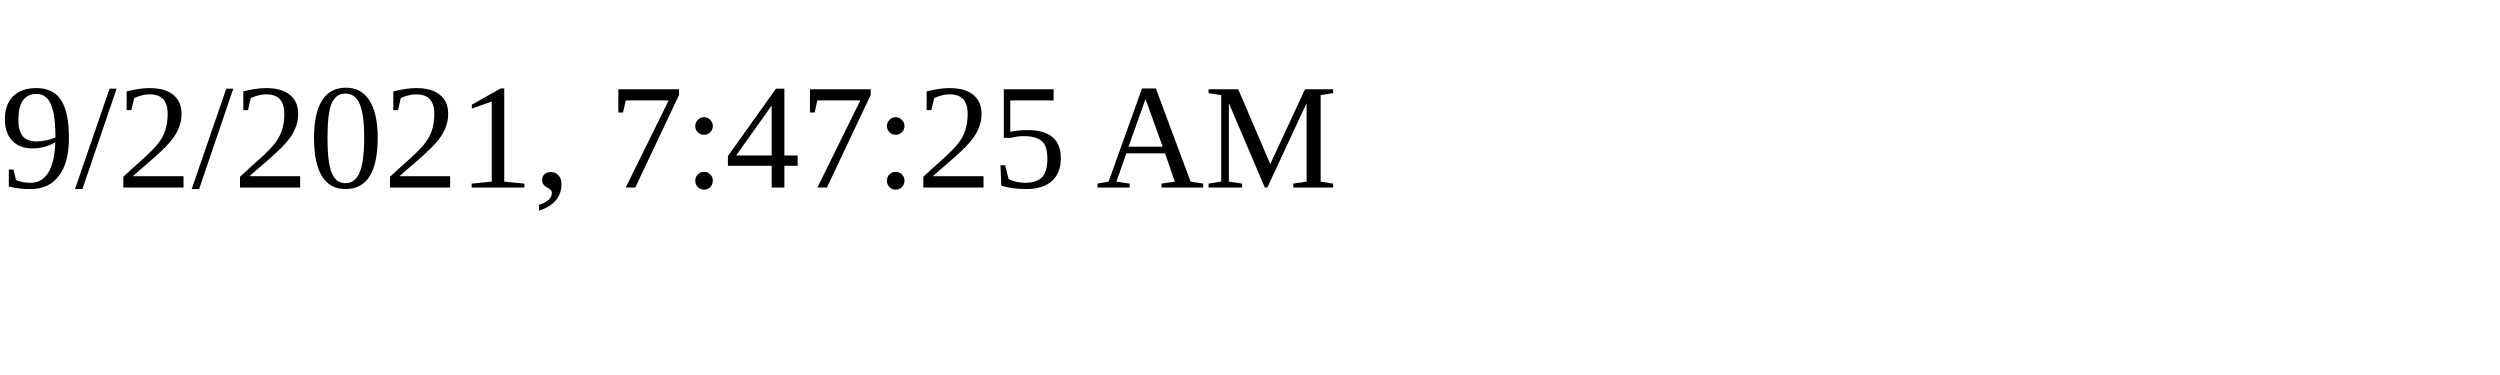
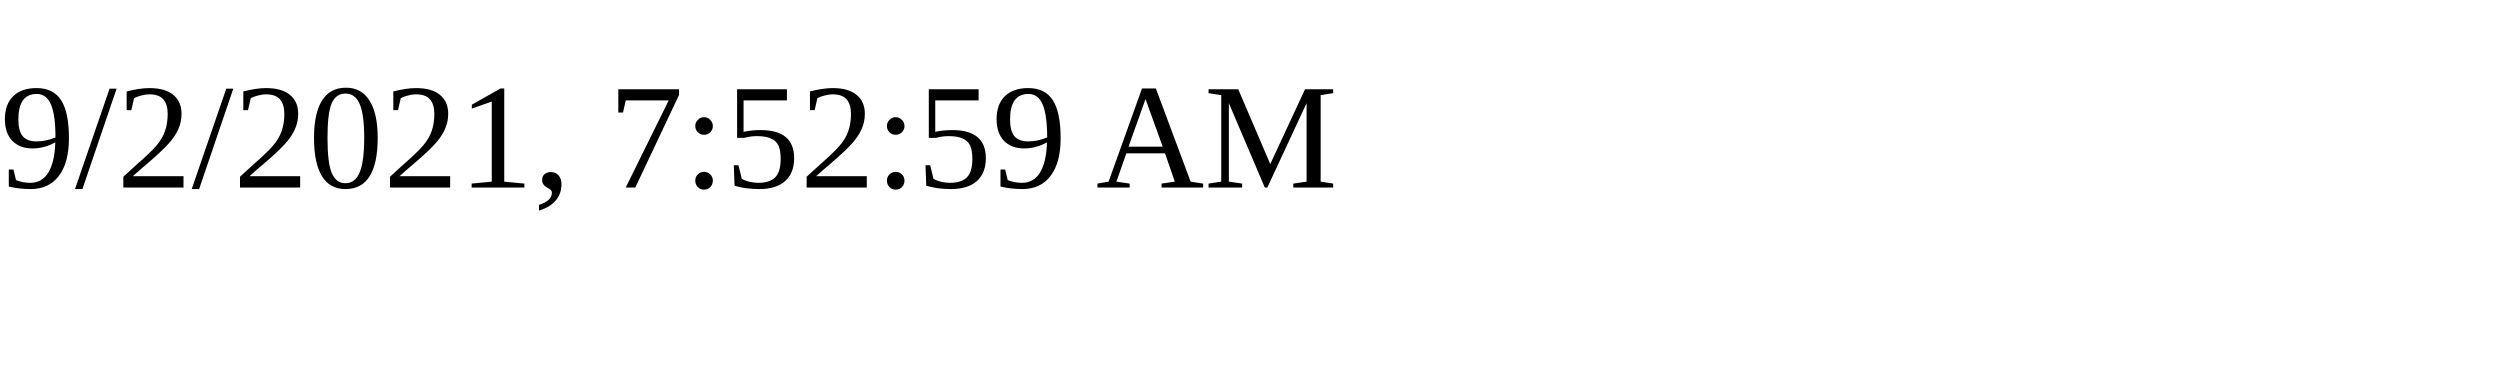
<svg xmlns="http://www.w3.org/2000/svg" height="30" width="200">
-   <text x="0" y="15">9/2/2021, 7:47:25 AM</text>
+   <text x="0" y="15">9/2/2021, 7:52:59 AM</text>
</svg>
